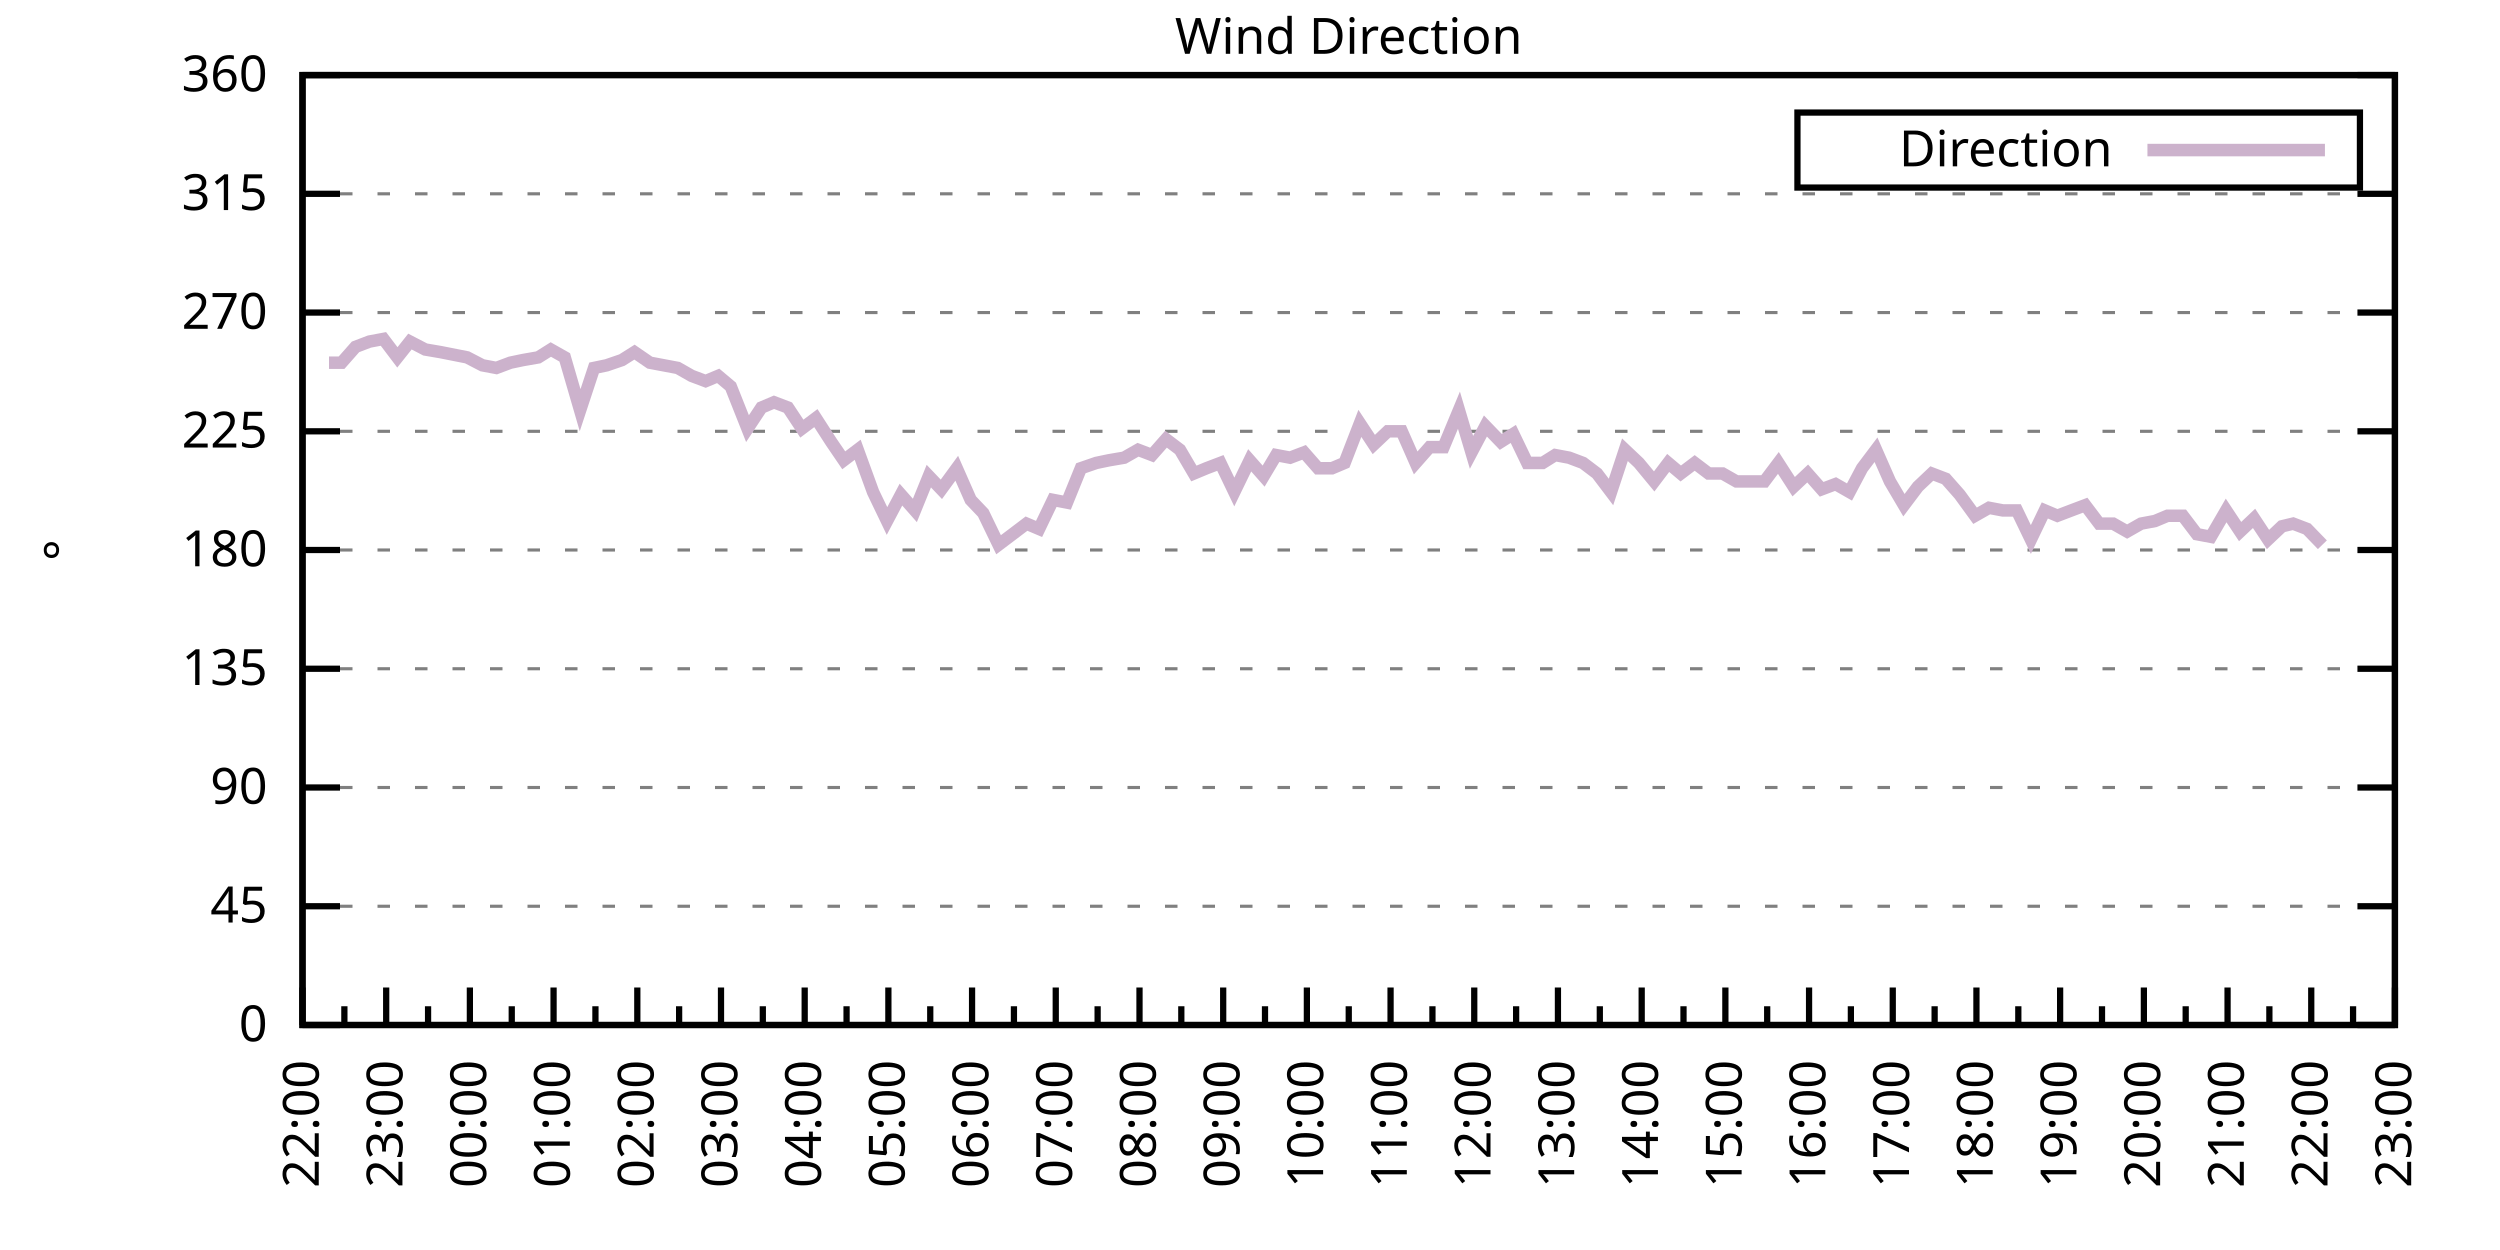
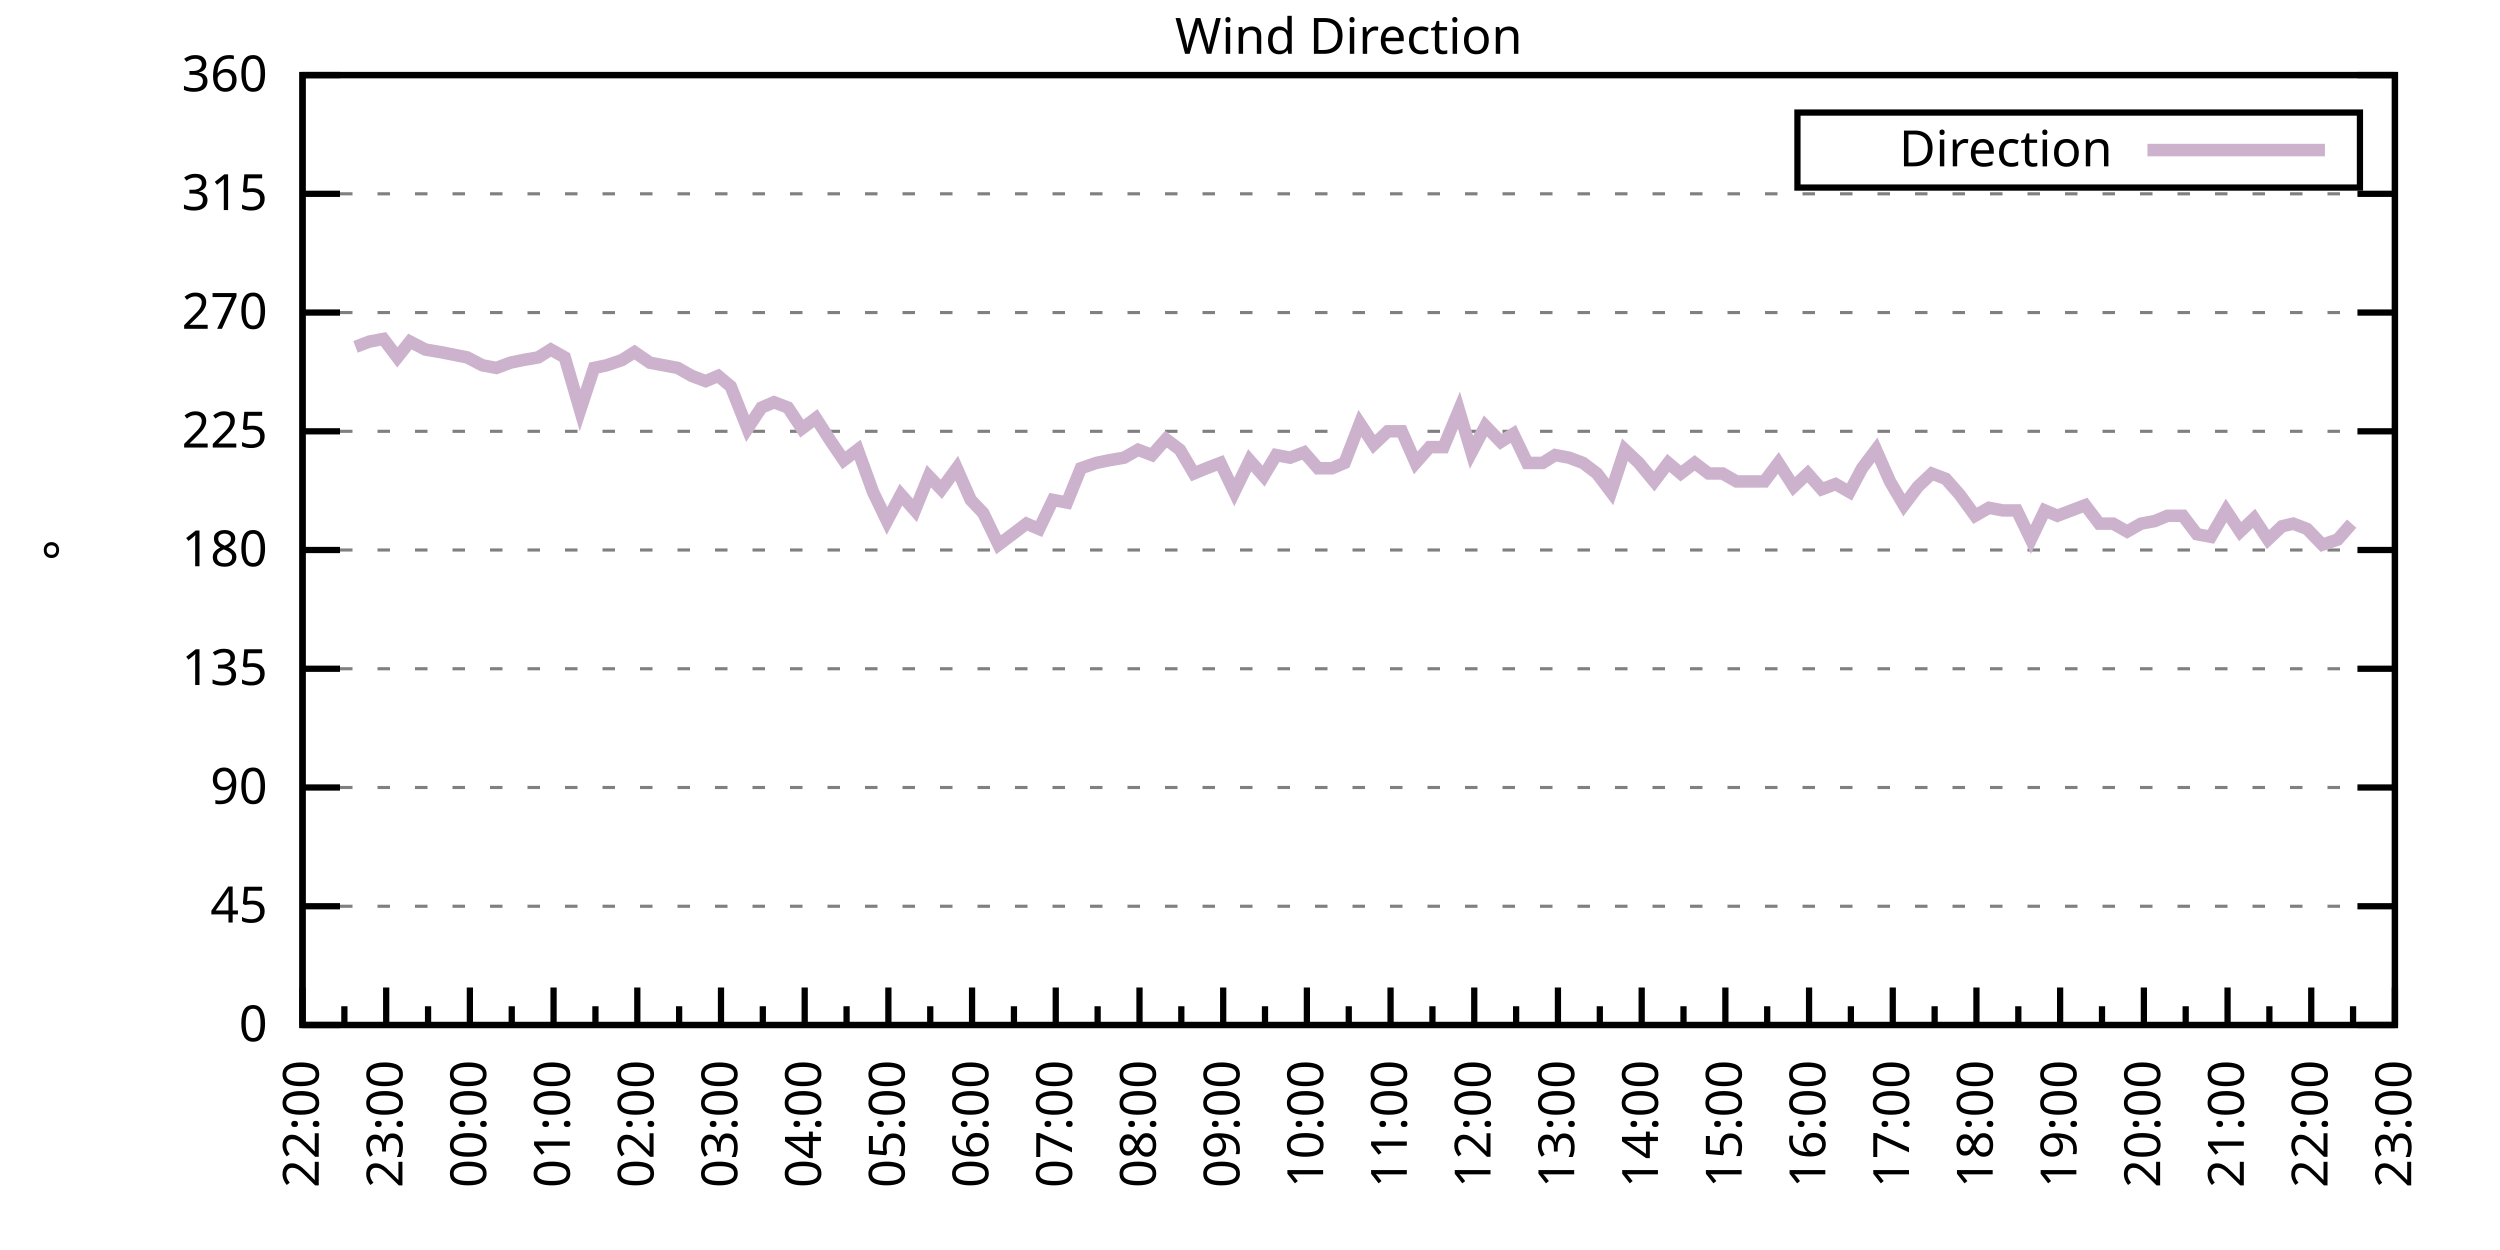
<svg xmlns="http://www.w3.org/2000/svg" xmlns:xlink="http://www.w3.org/1999/xlink" width="400" height="200" viewBox="0 0 400 200">
  <g id="gnuplot_canvas">
    <rect x="0" y="0" width="400" height="200" fill="none" />
    <defs>
      <circle id="gpDot" r="0.5" stroke-width="0.5" stroke="currentColor" />
      <path id="gpPt0" stroke-width="0.333" stroke="currentColor" d="M-1,0 h2 M0,-1 v2" />
      <path id="gpPt1" stroke-width="0.333" stroke="currentColor" d="M-1,-1 L1,1 M1,-1 L-1,1" />
      <path id="gpPt2" stroke-width="0.333" stroke="currentColor" d="M-1,0 L1,0 M0,-1 L0,1 M-1,-1 L1,1 M-1,1 L1,-1" />
      <rect id="gpPt3" stroke-width="0.333" stroke="currentColor" x="-1" y="-1" width="2" height="2" />
      <rect id="gpPt4" stroke-width="0.333" stroke="currentColor" fill="currentColor" x="-1" y="-1" width="2" height="2" />
      <circle id="gpPt5" stroke-width="0.333" stroke="currentColor" cx="0" cy="0" r="1" />
      <use xlink:href="#gpPt5" id="gpPt6" fill="currentColor" stroke="none" />
      <path id="gpPt7" stroke-width="0.333" stroke="currentColor" d="M0,-1.33 L-1.33,0.67 L1.33,0.67 z" />
      <use xlink:href="#gpPt7" id="gpPt8" fill="currentColor" stroke="none" />
      <use xlink:href="#gpPt7" id="gpPt9" stroke="currentColor" transform="rotate(180)" />
      <use xlink:href="#gpPt9" id="gpPt10" fill="currentColor" stroke="none" />
      <use xlink:href="#gpPt3" id="gpPt11" stroke="currentColor" transform="rotate(45)" />
      <use xlink:href="#gpPt11" id="gpPt12" fill="currentColor" stroke="none" />
      <path id="gpPt13" stroke-width="0.333" stroke="currentColor" d="M0,1.330 L1.265,0.411 L0.782,-1.067 L-0.782,-1.076 L-1.265,0.411 z" />
      <use xlink:href="#gpPt13" id="gpPt14" fill="currentColor" stroke="none" />
      <filter id="textbox" filterUnits="objectBoundingBox" x="0" y="0" height="1" width="1">
        <feFlood flood-color="white" flood-opacity="1" result="bgnd" />
        <feComposite in="SourceGraphic" in2="bgnd" operator="atop" />
      </filter>
      <filter id="greybox" filterUnits="objectBoundingBox" x="0" y="0" height="1" width="1">
        <feFlood flood-color="lightgrey" flood-opacity="1" result="grey" />
        <feComposite in="SourceGraphic" in2="grey" operator="atop" />
      </filter>
    </defs>
    <g fill="none" color="white" stroke="currentColor" stroke-width="1.00" stroke-linecap="butt" stroke-linejoin="miter">
</g>
    <g fill="none" color="black" stroke="currentColor" stroke-width="1.00" stroke-linecap="butt" stroke-linejoin="miter">
      <g stroke="none" shape-rendering="crispEdges">
        <polygon fill="rgb(255, 255, 255)" points="48.40,164.00 383.18,164.00 383.18,12.02 48.40,12.02 " />
      </g>
    </g>
    <g fill="none" color="black" stroke="currentColor" stroke-width="1.00" stroke-linecap="butt" stroke-linejoin="miter">
</g>
    <g fill="none" color="black" stroke="black" stroke-width="0.50" stroke-linecap="butt" stroke-linejoin="miter">
</g>
    <g fill="none" color="gray" stroke="currentColor" stroke-width="0.50" stroke-linecap="butt" stroke-linejoin="miter">
      <path stroke="gray" stroke-dasharray="2,4" class="gridline" d="M48.40,164.00 L383.19,164.00  " />
    </g>
    <g fill="none" color="gray" stroke="gray" stroke-width="1.00" stroke-linecap="butt" stroke-linejoin="miter">
</g>
    <g fill="none" color="black" stroke="currentColor" stroke-width="1.00" stroke-linecap="butt" stroke-linejoin="miter">
      <path stroke="black" d="M48.40,164.00 L54.40,164.00 M383.19,164.00 L377.19,164.00  " />
      <g transform="translate(42.80,166.60)" stroke="none" fill="black" font-family="Sans" font-size="8.00" text-anchor="end">
        <text>
          <tspan font-family="Sans"> 0</tspan>
        </text>
      </g>
    </g>
    <g fill="none" color="black" stroke="currentColor" stroke-width="1.00" stroke-linecap="butt" stroke-linejoin="miter">
</g>
    <g fill="none" color="black" stroke="black" stroke-width="0.50" stroke-linecap="butt" stroke-linejoin="miter">
</g>
    <g fill="none" color="gray" stroke="currentColor" stroke-width="0.50" stroke-linecap="butt" stroke-linejoin="miter">
      <path stroke="gray" stroke-dasharray="2,4" class="gridline" d="M48.40,145.00 L383.19,145.00  " />
    </g>
    <g fill="none" color="gray" stroke="gray" stroke-width="1.00" stroke-linecap="butt" stroke-linejoin="miter">
</g>
    <g fill="none" color="black" stroke="currentColor" stroke-width="1.00" stroke-linecap="butt" stroke-linejoin="miter">
      <path stroke="black" d="M48.40,145.00 L54.40,145.00 M383.19,145.00 L377.19,145.00  " />
      <g transform="translate(42.80,147.60)" stroke="none" fill="black" font-family="Sans" font-size="8.00" text-anchor="end">
        <text>
          <tspan font-family="Sans"> 45</tspan>
        </text>
      </g>
    </g>
    <g fill="none" color="black" stroke="currentColor" stroke-width="1.00" stroke-linecap="butt" stroke-linejoin="miter">
</g>
    <g fill="none" color="black" stroke="black" stroke-width="0.50" stroke-linecap="butt" stroke-linejoin="miter">
</g>
    <g fill="none" color="gray" stroke="currentColor" stroke-width="0.50" stroke-linecap="butt" stroke-linejoin="miter">
      <path stroke="gray" stroke-dasharray="2,4" class="gridline" d="M48.40,126.00 L383.19,126.00  " />
    </g>
    <g fill="none" color="gray" stroke="gray" stroke-width="1.00" stroke-linecap="butt" stroke-linejoin="miter">
</g>
    <g fill="none" color="black" stroke="currentColor" stroke-width="1.00" stroke-linecap="butt" stroke-linejoin="miter">
      <path stroke="black" d="M48.40,126.00 L54.40,126.00 M383.19,126.00 L377.19,126.00  " />
      <g transform="translate(42.80,128.60)" stroke="none" fill="black" font-family="Sans" font-size="8.00" text-anchor="end">
        <text>
          <tspan font-family="Sans"> 90</tspan>
        </text>
      </g>
    </g>
    <g fill="none" color="black" stroke="currentColor" stroke-width="1.00" stroke-linecap="butt" stroke-linejoin="miter">
</g>
    <g fill="none" color="black" stroke="black" stroke-width="0.50" stroke-linecap="butt" stroke-linejoin="miter">
</g>
    <g fill="none" color="gray" stroke="currentColor" stroke-width="0.50" stroke-linecap="butt" stroke-linejoin="miter">
      <path stroke="gray" stroke-dasharray="2,4" class="gridline" d="M48.40,107.00 L383.19,107.00  " />
    </g>
    <g fill="none" color="gray" stroke="gray" stroke-width="1.00" stroke-linecap="butt" stroke-linejoin="miter">
</g>
    <g fill="none" color="black" stroke="currentColor" stroke-width="1.00" stroke-linecap="butt" stroke-linejoin="miter">
      <path stroke="black" d="M48.40,107.00 L54.40,107.00 M383.19,107.00 L377.19,107.00  " />
      <g transform="translate(42.80,109.60)" stroke="none" fill="black" font-family="Sans" font-size="8.00" text-anchor="end">
        <text>
          <tspan font-family="Sans"> 135</tspan>
        </text>
      </g>
    </g>
    <g fill="none" color="black" stroke="currentColor" stroke-width="1.00" stroke-linecap="butt" stroke-linejoin="miter">
</g>
    <g fill="none" color="black" stroke="black" stroke-width="0.50" stroke-linecap="butt" stroke-linejoin="miter">
</g>
    <g fill="none" color="gray" stroke="currentColor" stroke-width="0.50" stroke-linecap="butt" stroke-linejoin="miter">
      <path stroke="gray" stroke-dasharray="2,4" class="gridline" d="M48.40,88.00 L383.19,88.00  " />
    </g>
    <g fill="none" color="gray" stroke="gray" stroke-width="1.00" stroke-linecap="butt" stroke-linejoin="miter">
</g>
    <g fill="none" color="black" stroke="currentColor" stroke-width="1.00" stroke-linecap="butt" stroke-linejoin="miter">
      <path stroke="black" d="M48.40,88.00 L54.40,88.00 M383.19,88.00 L377.19,88.00  " />
      <g transform="translate(42.80,90.60)" stroke="none" fill="black" font-family="Sans" font-size="8.00" text-anchor="end">
        <text>
          <tspan font-family="Sans"> 180</tspan>
        </text>
      </g>
    </g>
    <g fill="none" color="black" stroke="currentColor" stroke-width="1.00" stroke-linecap="butt" stroke-linejoin="miter">
</g>
    <g fill="none" color="black" stroke="black" stroke-width="0.50" stroke-linecap="butt" stroke-linejoin="miter">
</g>
    <g fill="none" color="gray" stroke="currentColor" stroke-width="0.50" stroke-linecap="butt" stroke-linejoin="miter">
      <path stroke="gray" stroke-dasharray="2,4" class="gridline" d="M48.40,69.01 L383.19,69.01  " />
    </g>
    <g fill="none" color="gray" stroke="gray" stroke-width="1.00" stroke-linecap="butt" stroke-linejoin="miter">
</g>
    <g fill="none" color="black" stroke="currentColor" stroke-width="1.00" stroke-linecap="butt" stroke-linejoin="miter">
      <path stroke="black" d="M48.40,69.01 L54.40,69.01 M383.19,69.01 L377.19,69.01  " />
      <g transform="translate(42.80,71.61)" stroke="none" fill="black" font-family="Sans" font-size="8.00" text-anchor="end">
        <text>
          <tspan font-family="Sans"> 225</tspan>
        </text>
      </g>
    </g>
    <g fill="none" color="black" stroke="currentColor" stroke-width="1.00" stroke-linecap="butt" stroke-linejoin="miter">
</g>
    <g fill="none" color="black" stroke="black" stroke-width="0.50" stroke-linecap="butt" stroke-linejoin="miter">
</g>
    <g fill="none" color="gray" stroke="currentColor" stroke-width="0.50" stroke-linecap="butt" stroke-linejoin="miter">
      <path stroke="gray" stroke-dasharray="2,4" class="gridline" d="M48.40,50.01 L383.19,50.01  " />
    </g>
    <g fill="none" color="gray" stroke="gray" stroke-width="1.00" stroke-linecap="butt" stroke-linejoin="miter">
</g>
    <g fill="none" color="black" stroke="currentColor" stroke-width="1.00" stroke-linecap="butt" stroke-linejoin="miter">
      <path stroke="black" d="M48.40,50.01 L54.40,50.01 M383.19,50.01 L377.19,50.01  " />
      <g transform="translate(42.80,52.61)" stroke="none" fill="black" font-family="Sans" font-size="8.00" text-anchor="end">
        <text>
          <tspan font-family="Sans"> 270</tspan>
        </text>
      </g>
    </g>
    <g fill="none" color="black" stroke="currentColor" stroke-width="1.00" stroke-linecap="butt" stroke-linejoin="miter">
</g>
    <g fill="none" color="black" stroke="black" stroke-width="0.50" stroke-linecap="butt" stroke-linejoin="miter">
</g>
    <g fill="none" color="gray" stroke="currentColor" stroke-width="0.50" stroke-linecap="butt" stroke-linejoin="miter">
      <path stroke="gray" stroke-dasharray="2,4" class="gridline" d="M48.40,31.01 L383.19,31.01  " />
    </g>
    <g fill="none" color="gray" stroke="gray" stroke-width="1.00" stroke-linecap="butt" stroke-linejoin="miter">
</g>
    <g fill="none" color="black" stroke="currentColor" stroke-width="1.00" stroke-linecap="butt" stroke-linejoin="miter">
      <path stroke="black" d="M48.40,31.01 L54.40,31.01 M383.19,31.01 L377.19,31.01  " />
      <g transform="translate(42.80,33.61)" stroke="none" fill="black" font-family="Sans" font-size="8.00" text-anchor="end">
        <text>
          <tspan font-family="Sans"> 315</tspan>
        </text>
      </g>
    </g>
    <g fill="none" color="black" stroke="currentColor" stroke-width="1.00" stroke-linecap="butt" stroke-linejoin="miter">
</g>
    <g fill="none" color="black" stroke="black" stroke-width="0.50" stroke-linecap="butt" stroke-linejoin="miter">
</g>
    <g fill="none" color="gray" stroke="currentColor" stroke-width="0.50" stroke-linecap="butt" stroke-linejoin="miter">
      <path stroke="gray" stroke-dasharray="2,4" class="gridline" d="M48.40,12.01 L383.19,12.01  " />
    </g>
    <g fill="none" color="gray" stroke="gray" stroke-width="1.00" stroke-linecap="butt" stroke-linejoin="miter">
</g>
    <g fill="none" color="black" stroke="currentColor" stroke-width="1.00" stroke-linecap="butt" stroke-linejoin="miter">
      <path stroke="black" d="M48.40,12.01 L54.40,12.01 M383.19,12.01 L377.19,12.01  " />
      <g transform="translate(42.80,14.61)" stroke="none" fill="black" font-family="Sans" font-size="8.00" text-anchor="end">
        <text>
          <tspan font-family="Sans"> 360</tspan>
        </text>
      </g>
    </g>
    <g fill="none" color="black" stroke="currentColor" stroke-width="1.00" stroke-linecap="butt" stroke-linejoin="miter">
      <path stroke="black" d="M48.40,164.00 L48.40,158.00  " />
      <g transform="translate(51.00,169.60) rotate(270)" stroke="none" fill="black" font-family="Sans" font-size="8.00" text-anchor="end">
        <text>
          <tspan font-family="Sans">22:00</tspan>
        </text>
      </g>
    </g>
    <g fill="none" color="black" stroke="currentColor" stroke-width="1.00" stroke-linecap="butt" stroke-linejoin="miter">
      <path stroke="black" d="M55.10,164.00 L55.10,161.00 M61.79,164.00 L61.79,158.00  " />
      <g transform="translate(64.39,169.60) rotate(270)" stroke="none" fill="black" font-family="Sans" font-size="8.00" text-anchor="end">
        <text>
          <tspan font-family="Sans">23:00</tspan>
        </text>
      </g>
    </g>
    <g fill="none" color="black" stroke="currentColor" stroke-width="1.00" stroke-linecap="butt" stroke-linejoin="miter">
      <path stroke="black" d="M68.49,164.00 L68.49,161.00 M75.18,164.00 L75.18,158.00  " />
      <g transform="translate(77.78,169.60) rotate(270)" stroke="none" fill="black" font-family="Sans" font-size="8.00" text-anchor="end">
        <text>
          <tspan font-family="Sans">00:00</tspan>
        </text>
      </g>
    </g>
    <g fill="none" color="black" stroke="currentColor" stroke-width="1.00" stroke-linecap="butt" stroke-linejoin="miter">
      <path stroke="black" d="M81.88,164.00 L81.88,161.00 M88.57,164.00 L88.57,158.00  " />
      <g transform="translate(91.17,169.60) rotate(270)" stroke="none" fill="black" font-family="Sans" font-size="8.00" text-anchor="end">
        <text>
          <tspan font-family="Sans">01:00</tspan>
        </text>
      </g>
    </g>
    <g fill="none" color="black" stroke="currentColor" stroke-width="1.00" stroke-linecap="butt" stroke-linejoin="miter">
      <path stroke="black" d="M95.27,164.00 L95.27,161.00 M101.97,164.00 L101.97,158.00  " />
      <g transform="translate(104.57,169.60) rotate(270)" stroke="none" fill="black" font-family="Sans" font-size="8.00" text-anchor="end">
        <text>
          <tspan font-family="Sans">02:00</tspan>
        </text>
      </g>
    </g>
    <g fill="none" color="black" stroke="currentColor" stroke-width="1.00" stroke-linecap="butt" stroke-linejoin="miter">
      <path stroke="black" d="M108.66,164.00 L108.66,161.00 M115.36,164.00 L115.36,158.00  " />
      <g transform="translate(117.96,169.60) rotate(270)" stroke="none" fill="black" font-family="Sans" font-size="8.00" text-anchor="end">
        <text>
          <tspan font-family="Sans">03:00</tspan>
        </text>
      </g>
    </g>
    <g fill="none" color="black" stroke="currentColor" stroke-width="1.00" stroke-linecap="butt" stroke-linejoin="miter">
      <path stroke="black" d="M122.05,164.00 L122.05,161.00 M128.75,164.00 L128.75,158.00  " />
      <g transform="translate(131.35,169.60) rotate(270)" stroke="none" fill="black" font-family="Sans" font-size="8.00" text-anchor="end">
        <text>
          <tspan font-family="Sans">04:00</tspan>
        </text>
      </g>
    </g>
    <g fill="none" color="black" stroke="currentColor" stroke-width="1.00" stroke-linecap="butt" stroke-linejoin="miter">
      <path stroke="black" d="M135.45,164.00 L135.45,161.00 M142.14,164.00 L142.14,158.00  " />
      <g transform="translate(144.74,169.60) rotate(270)" stroke="none" fill="black" font-family="Sans" font-size="8.00" text-anchor="end">
        <text>
          <tspan font-family="Sans">05:00</tspan>
        </text>
      </g>
    </g>
    <g fill="none" color="black" stroke="currentColor" stroke-width="1.00" stroke-linecap="butt" stroke-linejoin="miter">
      <path stroke="black" d="M148.84,164.00 L148.84,161.00 M155.53,164.00 L155.53,158.00  " />
      <g transform="translate(158.13,169.60) rotate(270)" stroke="none" fill="black" font-family="Sans" font-size="8.00" text-anchor="end">
        <text>
          <tspan font-family="Sans">06:00</tspan>
        </text>
      </g>
    </g>
    <g fill="none" color="black" stroke="currentColor" stroke-width="1.00" stroke-linecap="butt" stroke-linejoin="miter">
      <path stroke="black" d="M162.23,164.00 L162.23,161.00 M168.92,164.00 L168.92,158.00  " />
      <g transform="translate(171.52,169.60) rotate(270)" stroke="none" fill="black" font-family="Sans" font-size="8.00" text-anchor="end">
        <text>
          <tspan font-family="Sans">07:00</tspan>
        </text>
      </g>
    </g>
    <g fill="none" color="black" stroke="currentColor" stroke-width="1.00" stroke-linecap="butt" stroke-linejoin="miter">
      <path stroke="black" d="M175.62,164.00 L175.62,161.00 M182.32,164.00 L182.32,158.00  " />
      <g transform="translate(184.92,169.60) rotate(270)" stroke="none" fill="black" font-family="Sans" font-size="8.00" text-anchor="end">
        <text>
          <tspan font-family="Sans">08:00</tspan>
        </text>
      </g>
    </g>
    <g fill="none" color="black" stroke="currentColor" stroke-width="1.00" stroke-linecap="butt" stroke-linejoin="miter">
      <path stroke="black" d="M189.01,164.00 L189.01,161.00 M195.71,164.00 L195.71,158.00  " />
      <g transform="translate(198.31,169.60) rotate(270)" stroke="none" fill="black" font-family="Sans" font-size="8.00" text-anchor="end">
        <text>
          <tspan font-family="Sans">09:00</tspan>
        </text>
      </g>
    </g>
    <g fill="none" color="black" stroke="currentColor" stroke-width="1.00" stroke-linecap="butt" stroke-linejoin="miter">
      <path stroke="black" d="M202.40,164.00 L202.40,161.00 M209.10,164.00 L209.10,158.00  " />
      <g transform="translate(211.70,169.60) rotate(270)" stroke="none" fill="black" font-family="Sans" font-size="8.00" text-anchor="end">
        <text>
          <tspan font-family="Sans">10:00</tspan>
        </text>
      </g>
    </g>
    <g fill="none" color="black" stroke="currentColor" stroke-width="1.00" stroke-linecap="butt" stroke-linejoin="miter">
      <path stroke="black" d="M215.80,164.00 L215.80,161.00 M222.49,164.00 L222.49,158.00  " />
      <g transform="translate(225.09,169.60) rotate(270)" stroke="none" fill="black" font-family="Sans" font-size="8.00" text-anchor="end">
        <text>
          <tspan font-family="Sans">11:00</tspan>
        </text>
      </g>
    </g>
    <g fill="none" color="black" stroke="currentColor" stroke-width="1.00" stroke-linecap="butt" stroke-linejoin="miter">
      <path stroke="black" d="M229.19,164.00 L229.19,161.00 M235.88,164.00 L235.88,158.00  " />
      <g transform="translate(238.48,169.60) rotate(270)" stroke="none" fill="black" font-family="Sans" font-size="8.00" text-anchor="end">
        <text>
          <tspan font-family="Sans">12:00</tspan>
        </text>
      </g>
    </g>
    <g fill="none" color="black" stroke="currentColor" stroke-width="1.00" stroke-linecap="butt" stroke-linejoin="miter">
      <path stroke="black" d="M242.58,164.00 L242.58,161.00 M249.27,164.00 L249.27,158.00  " />
      <g transform="translate(251.87,169.60) rotate(270)" stroke="none" fill="black" font-family="Sans" font-size="8.00" text-anchor="end">
        <text>
          <tspan font-family="Sans">13:00</tspan>
        </text>
      </g>
    </g>
    <g fill="none" color="black" stroke="currentColor" stroke-width="1.00" stroke-linecap="butt" stroke-linejoin="miter">
      <path stroke="black" d="M255.97,164.00 L255.97,161.00 M262.67,164.00 L262.67,158.00  " />
      <g transform="translate(265.27,169.60) rotate(270)" stroke="none" fill="black" font-family="Sans" font-size="8.00" text-anchor="end">
        <text>
          <tspan font-family="Sans">14:00</tspan>
        </text>
      </g>
    </g>
    <g fill="none" color="black" stroke="currentColor" stroke-width="1.00" stroke-linecap="butt" stroke-linejoin="miter">
      <path stroke="black" d="M269.36,164.00 L269.36,161.00 M276.06,164.00 L276.06,158.00  " />
      <g transform="translate(278.66,169.60) rotate(270)" stroke="none" fill="black" font-family="Sans" font-size="8.00" text-anchor="end">
        <text>
          <tspan font-family="Sans">15:00</tspan>
        </text>
      </g>
    </g>
    <g fill="none" color="black" stroke="currentColor" stroke-width="1.00" stroke-linecap="butt" stroke-linejoin="miter">
      <path stroke="black" d="M282.75,164.00 L282.75,161.00 M289.45,164.00 L289.45,158.00  " />
      <g transform="translate(292.05,169.60) rotate(270)" stroke="none" fill="black" font-family="Sans" font-size="8.00" text-anchor="end">
        <text>
          <tspan font-family="Sans">16:00</tspan>
        </text>
      </g>
    </g>
    <g fill="none" color="black" stroke="currentColor" stroke-width="1.00" stroke-linecap="butt" stroke-linejoin="miter">
      <path stroke="black" d="M296.14,164.00 L296.14,161.00 M302.84,164.00 L302.84,158.00  " />
      <g transform="translate(305.44,169.60) rotate(270)" stroke="none" fill="black" font-family="Sans" font-size="8.00" text-anchor="end">
        <text>
          <tspan font-family="Sans">17:00</tspan>
        </text>
      </g>
    </g>
    <g fill="none" color="black" stroke="currentColor" stroke-width="1.00" stroke-linecap="butt" stroke-linejoin="miter">
      <path stroke="black" d="M309.54,164.00 L309.54,161.00 M316.23,164.00 L316.23,158.00  " />
      <g transform="translate(318.83,169.60) rotate(270)" stroke="none" fill="black" font-family="Sans" font-size="8.00" text-anchor="end">
        <text>
          <tspan font-family="Sans">18:00</tspan>
        </text>
      </g>
    </g>
    <g fill="none" color="black" stroke="currentColor" stroke-width="1.00" stroke-linecap="butt" stroke-linejoin="miter">
      <path stroke="black" d="M322.93,164.00 L322.93,161.00 M329.62,164.00 L329.62,158.00  " />
      <g transform="translate(332.22,169.60) rotate(270)" stroke="none" fill="black" font-family="Sans" font-size="8.00" text-anchor="end">
        <text>
          <tspan font-family="Sans">19:00</tspan>
        </text>
      </g>
    </g>
    <g fill="none" color="black" stroke="currentColor" stroke-width="1.00" stroke-linecap="butt" stroke-linejoin="miter">
      <path stroke="black" d="M336.32,164.00 L336.32,161.00 M343.02,164.00 L343.02,158.00  " />
      <g transform="translate(345.62,169.60) rotate(270)" stroke="none" fill="black" font-family="Sans" font-size="8.00" text-anchor="end">
        <text>
          <tspan font-family="Sans">20:00</tspan>
        </text>
      </g>
    </g>
    <g fill="none" color="black" stroke="currentColor" stroke-width="1.00" stroke-linecap="butt" stroke-linejoin="miter">
      <path stroke="black" d="M349.71,164.00 L349.71,161.00 M356.41,164.00 L356.41,158.00  " />
      <g transform="translate(359.01,169.60) rotate(270)" stroke="none" fill="black" font-family="Sans" font-size="8.00" text-anchor="end">
        <text>
          <tspan font-family="Sans">21:00</tspan>
        </text>
      </g>
    </g>
    <g fill="none" color="black" stroke="currentColor" stroke-width="1.00" stroke-linecap="butt" stroke-linejoin="miter">
      <path stroke="black" d="M363.10,164.00 L363.10,161.00 M369.80,164.00 L369.80,158.00  " />
      <g transform="translate(372.40,169.60) rotate(270)" stroke="none" fill="black" font-family="Sans" font-size="8.00" text-anchor="end">
        <text>
          <tspan font-family="Sans">22:00</tspan>
        </text>
      </g>
    </g>
    <g fill="none" color="black" stroke="currentColor" stroke-width="1.00" stroke-linecap="butt" stroke-linejoin="miter">
      <path stroke="black" d="M376.49,164.00 L376.49,161.00 M383.19,164.00 L383.19,158.00  " />
      <g transform="translate(385.79,169.60) rotate(270)" stroke="none" fill="black" font-family="Sans" font-size="8.00" text-anchor="end">
        <text>
          <tspan font-family="Sans">23:00</tspan>
        </text>
      </g>
    </g>
    <g fill="none" color="black" stroke="currentColor" stroke-width="1.00" stroke-linecap="butt" stroke-linejoin="miter">
</g>
    <g fill="none" color="black" stroke="currentColor" stroke-width="1.00" stroke-linecap="butt" stroke-linejoin="miter">
      <path stroke="black" d="M48.40,12.01 L48.40,164.00 L383.19,164.00 L383.19,12.01 L48.40,12.01 Z  " />
    </g>
    <g fill="none" color="black" stroke="currentColor" stroke-width="1.00" stroke-linecap="butt" stroke-linejoin="miter">
      <g transform="translate(12.80,88.01) rotate(270)" stroke="none" fill="black" font-family="Sans" font-size="8.00" text-anchor="middle">
        <text>
          <tspan font-family="Sans">°</tspan>
        </text>
      </g>
    </g>
    <g fill="none" color="black" stroke="currentColor" stroke-width="1.00" stroke-linecap="butt" stroke-linejoin="miter">
</g>
    <g fill="none" color="black" stroke="currentColor" stroke-width="1.00" stroke-linecap="butt" stroke-linejoin="miter">
      <path stroke="black" d="M287.59,30.01 L287.59,18.01 L377.59,18.01 L377.59,30.01 L287.59,30.01 Z  " />
    </g>
    <g id="Wind_direction_plot_1">
      <g fill="none" color="white" stroke="black" stroke-width="2.00" stroke-linecap="butt" stroke-linejoin="miter">
</g>
      <g fill="none" color="black" stroke="currentColor" stroke-width="2.00" stroke-linecap="butt" stroke-linejoin="miter">
        <g transform="translate(337.99,26.61)" stroke="none" fill="black" font-family="Sans" font-size="8.00" text-anchor="end">
          <text>
            <tspan font-family="Sans">Direction</tspan>
          </text>
        </g>
      </g>
      <g fill="none" color="black" stroke="currentColor" stroke-width="2.00" stroke-linecap="butt" stroke-linejoin="miter">
-         <path stroke="rgb(204, 178, 204)" d="M343.59,24.01 L371.99,24.01 M52.64,58.03 L54.65,58.03 L56.88,55.50 L59.11,54.65 L61.35,54.23 L63.58,57.18   L65.59,54.65 L68.04,55.92 L70.50,56.34 L74.74,57.18 L77.19,58.45 L79.42,58.87 L81.66,58.03 L83.66,57.61   L86.12,57.18 L88.13,55.92 L90.36,57.18 L92.82,65.63 L95.05,58.87 L97.06,58.45 L99.51,57.61 L101.52,56.34   L103.98,58.03 L106.21,58.45 L108.44,58.87 L110.67,60.14 L112.90,60.98 L114.91,60.14 L116.92,61.83 L119.60,68.58   L121.83,65.21 L123.84,64.36 L126.07,65.21 L128.30,68.58 L130.54,66.90 L132.99,70.70 L135.00,73.65 L137.23,71.96   L139.69,78.72 L141.92,83.36 L144.15,79.14 L146.38,81.67 L148.61,76.18 L150.62,78.29 L153.08,74.92 L155.31,79.98   L157.32,82.09 L159.77,87.16 L162.01,85.47 L164.24,83.78 L166.25,84.63 L168.48,79.98 L170.71,80.41 L172.94,74.92   L175.40,74.07 L177.41,73.65 L179.86,73.23 L182.09,71.96 L184.32,72.81 L186.56,70.27 L188.79,71.96 L191.02,75.76   L193.03,74.92 L195.26,74.07 L197.49,78.72 L199.95,73.65 L202.18,76.18 L204.19,72.81 L206.42,73.23 L208.65,72.38   L210.88,74.92 L213.12,74.92 L215.13,74.07 L217.58,67.74 L219.81,71.12 L222.04,69.01 L224.28,69.01 L226.51,74.07   L228.74,71.54 L230.97,71.54 L233.43,65.63 L235.44,72.38 L237.67,68.16 L240.12,70.70 L242.13,69.43 L244.36,74.07   L246.82,74.07 L248.83,72.81 L251.06,73.23 L253.29,74.07 L255.52,75.76 L257.76,78.72 L259.99,71.96 L262.22,74.07   L264.67,77.03 L266.91,74.07 L268.92,75.76 L271.15,74.07 L273.38,75.76 L275.61,75.76 L277.84,77.03 L280.07,77.03   L282.31,77.03 L284.54,74.07 L286.99,77.87 L289.23,75.76 L291.46,78.29 L293.69,77.45 L295.92,78.72 L297.93,74.92   L300.16,71.96 L302.39,77.03 L304.63,80.83 L306.86,77.87 L309.09,75.76 L311.32,76.61 L313.55,79.14 L316.01,82.52   L318.24,81.25 L320.47,81.67 L322.70,81.67 L324.94,86.32 L327.17,81.67 L329.18,82.52 L331.41,81.67 L333.64,80.83   L335.87,83.78 L338.10,83.78 L340.34,85.05 L342.57,83.78 L344.80,83.36 L346.81,82.52 L349.26,82.52 L351.50,85.47   L353.73,85.89 L356.18,81.67 L358.42,85.05 L360.65,82.94 L362.88,86.32 L365.11,84.21 L366.90,83.78 L369.13,84.63   L371.58,87.16  " />
+         <path stroke="rgb(204, 178, 204)" d="M343.59,24.01 L371.99,24.01 M56.88,55.50 L59.11,54.65 L61.35,54.23 L63.58,57.18 L65.59,54.65 L68.04,55.92   L70.50,56.34 L74.74,57.18 L77.19,58.45 L79.42,58.87 L81.66,58.03 L83.66,57.61 L86.12,57.18 L88.13,55.92   L90.36,57.18 L92.82,65.63 L95.05,58.87 L97.06,58.45 L99.51,57.61 L101.52,56.34 L103.98,58.03 L106.21,58.45   L108.44,58.87 L110.67,60.14 L112.90,60.98 L114.91,60.14 L116.92,61.83 L119.60,68.58 L121.83,65.21 L123.84,64.36   L126.07,65.21 L128.30,68.58 L130.54,66.90 L132.99,70.70 L135.00,73.65 L137.23,71.96 L139.69,78.72 L141.92,83.36   L144.15,79.14 L146.38,81.67 L148.61,76.18 L150.62,78.29 L153.08,74.92 L155.31,79.98 L157.32,82.09 L159.77,87.16   L162.01,85.47 L164.24,83.78 L166.25,84.63 L168.48,79.98 L170.71,80.41 L172.94,74.92 L175.40,74.07 L177.41,73.65   L179.86,73.23 L182.09,71.96 L184.32,72.81 L186.56,70.27 L188.79,71.96 L191.02,75.76 L193.03,74.92 L195.26,74.07   L197.49,78.72 L199.95,73.65 L202.18,76.18 L204.19,72.81 L206.42,73.23 L208.65,72.38 L210.88,74.92 L213.12,74.92   L215.13,74.07 L217.58,67.74 L219.81,71.12 L222.04,69.01 L224.28,69.01 L226.51,74.07 L228.74,71.54 L230.97,71.54   L233.43,65.63 L235.44,72.38 L237.67,68.16 L240.12,70.70 L242.13,69.43 L244.36,74.07 L246.82,74.07 L248.83,72.81   L251.06,73.23 L253.29,74.07 L255.52,75.76 L257.76,78.72 L259.99,71.96 L262.22,74.07 L264.67,77.03 L266.91,74.07   L268.92,75.76 L271.15,74.07 L273.38,75.76 L275.61,75.76 L277.84,77.03 L280.07,77.03 L282.31,77.03 L284.54,74.07   L286.99,77.87 L289.23,75.76 L291.46,78.29 L293.69,77.45 L295.92,78.72 L297.93,74.92 L300.16,71.96 L302.39,77.03   L304.63,80.83 L306.86,77.87 L309.09,75.76 L311.32,76.61 L313.55,79.14 L316.01,82.52 L318.24,81.25 L320.47,81.67   L322.70,81.67 L324.94,86.32 L327.17,81.67 L329.18,82.52 L331.41,81.67 L333.64,80.83 L335.87,83.78 L338.10,83.78   L340.34,85.05 L342.57,83.78 L344.80,83.36 L346.81,82.52 L349.26,82.52 L351.50,85.47 L353.73,85.89 L356.18,81.67   L358.42,85.05 L360.65,82.94 L362.88,86.32 L365.11,84.21 L366.90,83.78 L369.13,84.63 L371.58,87.16 L374.04,86.32   L376.27,83.78  " />
      </g>
    </g>
    <g fill="none" color="black" stroke="currentColor" stroke-width="2.00" stroke-linecap="butt" stroke-linejoin="miter">
</g>
    <g fill="none" color="black" stroke="black" stroke-width="1.00" stroke-linecap="butt" stroke-linejoin="miter">
</g>
    <g fill="none" color="black" stroke="currentColor" stroke-width="1.00" stroke-linecap="butt" stroke-linejoin="miter">
      <path stroke="black" d="M48.40,12.01 L48.40,164.00 L383.19,164.00 L383.19,12.01 L48.40,12.01 Z  " />
    </g>
    <g fill="none" color="black" stroke="currentColor" stroke-width="1.00" stroke-linecap="butt" stroke-linejoin="miter">
      <g transform="translate(215.79,8.61)" stroke="none" fill="black" font-family="Sans" font-size="8.00" text-anchor="middle">
        <text>
          <tspan font-family="Sans">Wind Direction</tspan>
        </text>
      </g>
    </g>
    <g fill="none" color="black" stroke="currentColor" stroke-width="1.00" stroke-linecap="butt" stroke-linejoin="miter">
</g>
  </g>
</svg>
